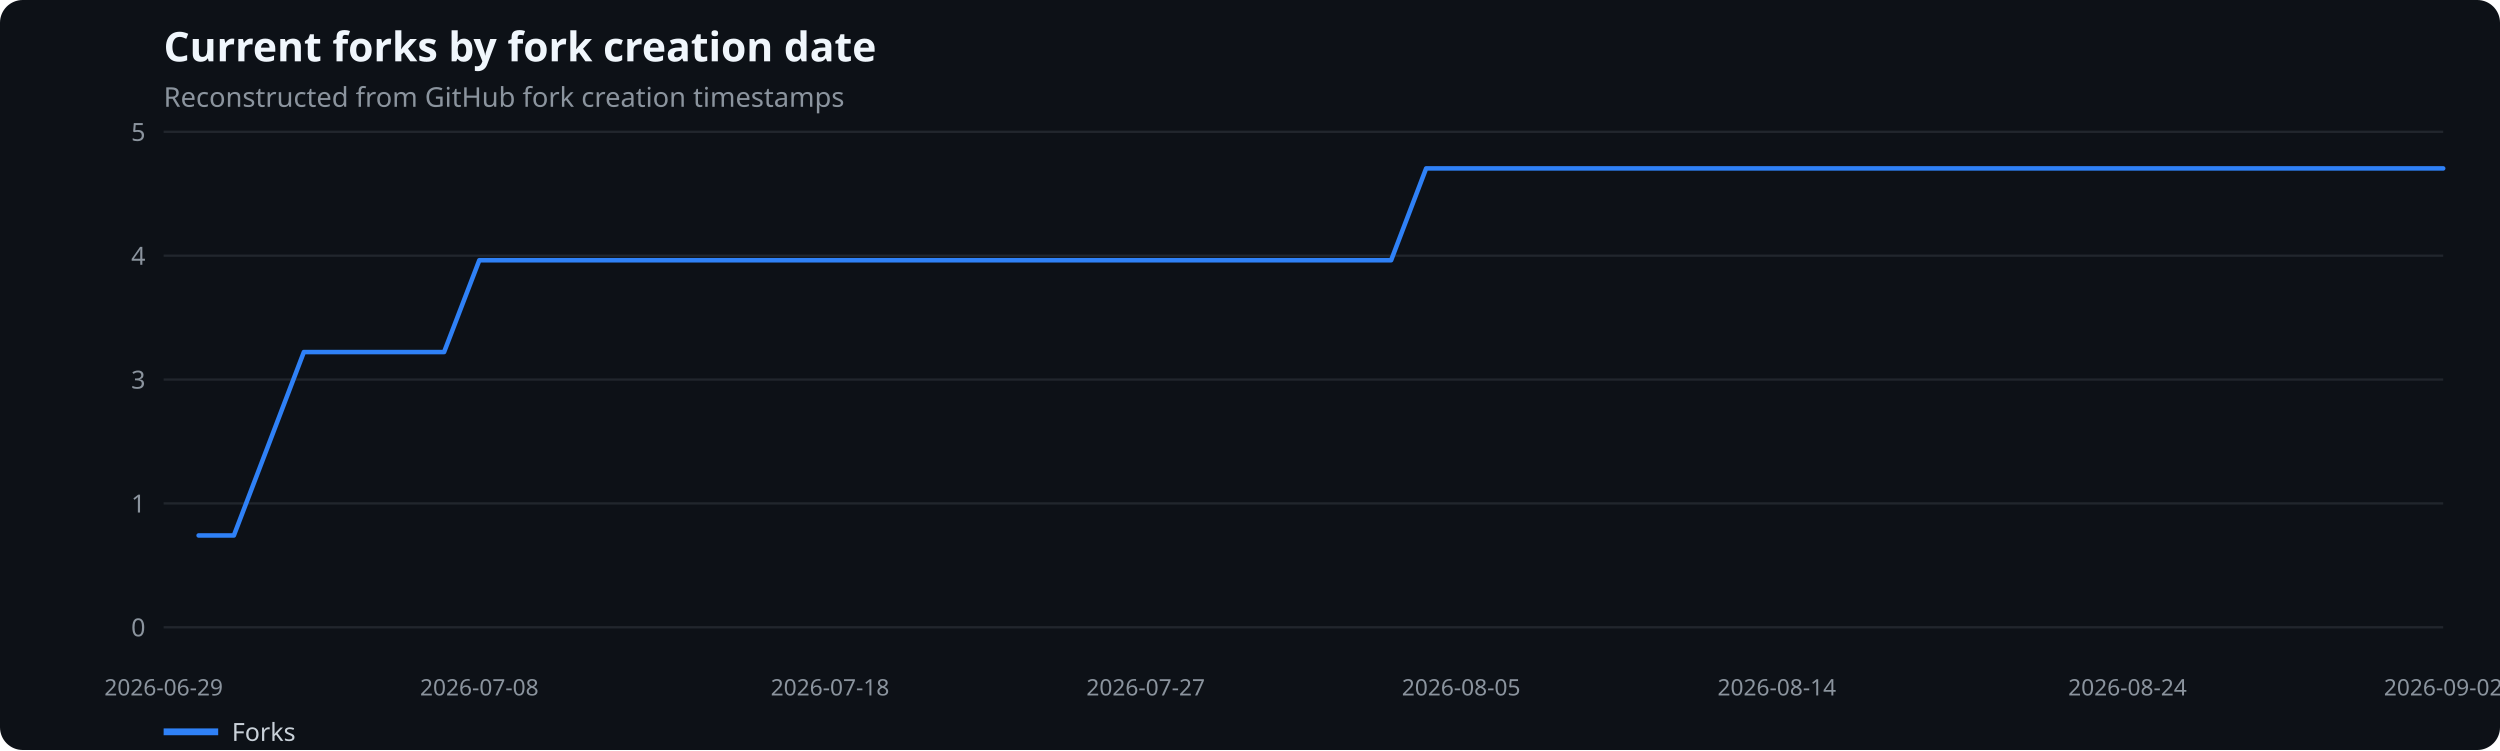
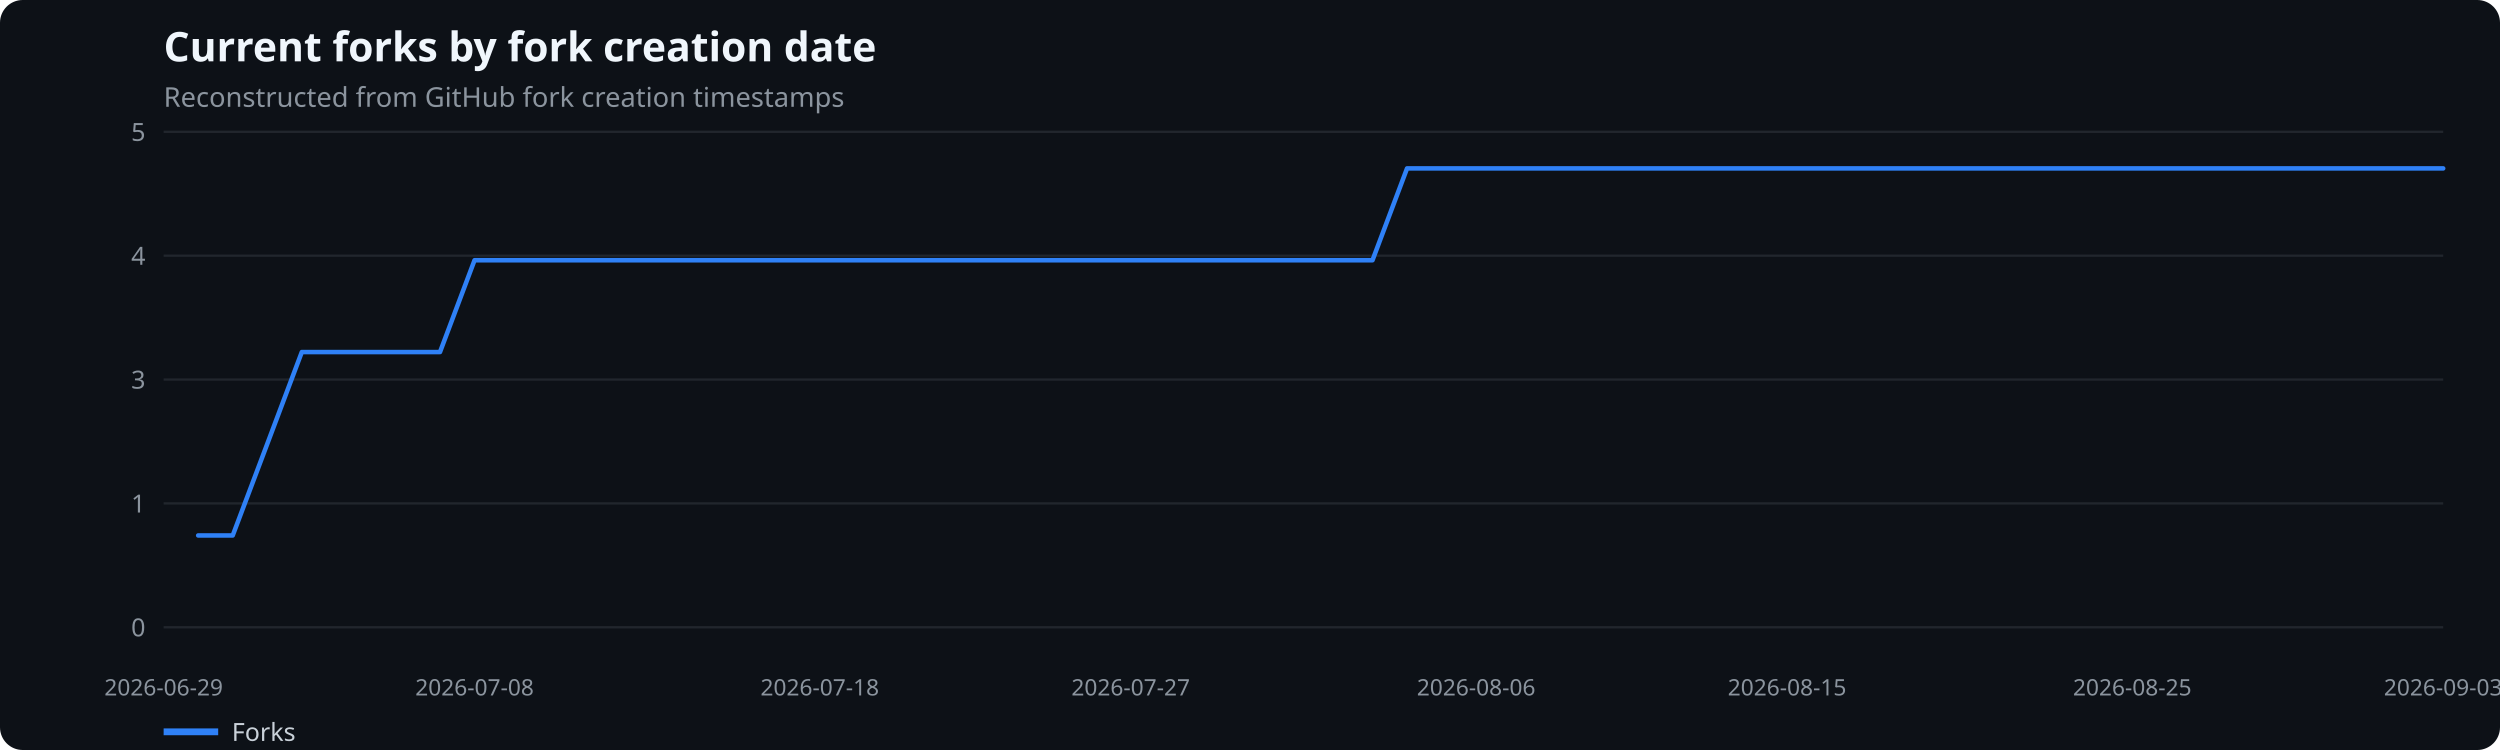
<svg xmlns="http://www.w3.org/2000/svg" width="1100" height="330" viewBox="0 0 1100 330" role="img" aria-label="Current forks by fork creation date">
  <rect width="100%" height="100%" fill="#0d1117" rx="10" />
  <text x="72" y="27" fill="#f0f6fc" font-family="system-ui,sans-serif" font-size="18" font-weight="600">Current forks by fork creation date</text>
  <text x="72" y="47" fill="#8b949e" font-family="system-ui,sans-serif" font-size="12">Reconstructed from GitHub fork creation timestamps</text>
  <line x1="72" x2="1075" y1="276.0" y2="276.0" stroke="#21262d" />
  <text x="64" y="280.0" text-anchor="end" fill="#8b949e" font-family="system-ui,sans-serif" font-size="11">0</text>
  <line x1="72" x2="1075" y1="221.5" y2="221.5" stroke="#21262d" />
  <text x="64" y="225.5" text-anchor="end" fill="#8b949e" font-family="system-ui,sans-serif" font-size="11">1</text>
  <line x1="72" x2="1075" y1="167.0" y2="167.0" stroke="#21262d" />
  <text x="64" y="171.0" text-anchor="end" fill="#8b949e" font-family="system-ui,sans-serif" font-size="11">3</text>
  <line x1="72" x2="1075" y1="112.5" y2="112.5" stroke="#21262d" />
  <text x="64" y="116.5" text-anchor="end" fill="#8b949e" font-family="system-ui,sans-serif" font-size="11">4</text>
  <line x1="72" x2="1075" y1="58.0" y2="58.0" stroke="#21262d" />
  <text x="64" y="62.0" text-anchor="end" fill="#8b949e" font-family="system-ui,sans-serif" font-size="11">5</text>
  <text x="72.0" y="306" text-anchor="middle" fill="#8b949e" font-family="system-ui,sans-serif" font-size="10">2026-06-29</text>
-   <text x="210.9" y="306" text-anchor="middle" fill="#8b949e" font-family="system-ui,sans-serif" font-size="10">2026-07-08</text>
-   <text x="365.2" y="306" text-anchor="middle" fill="#8b949e" font-family="system-ui,sans-serif" font-size="10">2026-07-18</text>
-   <text x="504.1" y="306" text-anchor="middle" fill="#8b949e" font-family="system-ui,sans-serif" font-size="10">2026-07-27</text>
-   <text x="642.9" y="306" text-anchor="middle" fill="#8b949e" font-family="system-ui,sans-serif" font-size="10">2026-08-05</text>
-   <text x="781.8" y="306" text-anchor="middle" fill="#8b949e" font-family="system-ui,sans-serif" font-size="10">2026-08-14</text>
-   <text x="936.1" y="306" text-anchor="middle" fill="#8b949e" font-family="system-ui,sans-serif" font-size="10">2026-08-24</text>
-   <text x="1075.0" y="306" text-anchor="middle" fill="#8b949e" font-family="system-ui,sans-serif" font-size="10">2026-09-02</text>
-   <polyline points="87.4,235.6 102.9,235.6 118.3,195.3 133.7,154.9 149.2,154.9 164.6,154.9 180.0,154.9 195.4,154.9 210.9,114.5 226.3,114.5 241.7,114.5 257.2,114.5 272.6,114.5 288.0,114.5 303.5,114.5 318.9,114.5 334.3,114.5 349.8,114.5 365.2,114.5 380.6,114.5 396.0,114.5 411.5,114.5 426.9,114.5 442.3,114.5 457.8,114.5 473.2,114.5 488.6,114.5 504.1,114.5 519.5,114.5 534.9,114.5 550.4,114.5 565.8,114.5 581.2,114.5 596.6,114.5 612.1,114.5 627.5,74.1 642.9,74.1 658.4,74.1 673.8,74.1 689.2,74.1 704.7,74.1 720.1,74.1 735.5,74.1 751.0,74.1 766.4,74.1 781.8,74.1 797.2,74.1 812.7,74.1 828.1,74.1 843.5,74.1 859.0,74.1 874.4,74.1 889.8,74.1 905.3,74.1 920.7,74.1 936.1,74.1 951.6,74.1 967.0,74.1 982.4,74.1 997.8,74.1 1013.3,74.1 1028.7,74.1 1044.1,74.1 1059.6,74.1 1075.0,74.1" fill="none" stroke="#2f81f7" stroke-width="2" stroke-linecap="round" stroke-linejoin="round" />
+   <text x="208.8" y="306" text-anchor="middle" fill="#8b949e" font-family="system-ui,sans-serif" font-size="10">2026-07-08</text>
+   <text x="360.7" y="306" text-anchor="middle" fill="#8b949e" font-family="system-ui,sans-serif" font-size="10">2026-07-18</text>
+   <text x="497.5" y="306" text-anchor="middle" fill="#8b949e" font-family="system-ui,sans-serif" font-size="10">2026-07-27</text>
+   <text x="649.5" y="306" text-anchor="middle" fill="#8b949e" font-family="system-ui,sans-serif" font-size="10">2026-08-06</text>
+   <text x="786.3" y="306" text-anchor="middle" fill="#8b949e" font-family="system-ui,sans-serif" font-size="10">2026-08-15</text>
+   <text x="938.2" y="306" text-anchor="middle" fill="#8b949e" font-family="system-ui,sans-serif" font-size="10">2026-08-25</text>
+   <text x="1075.0" y="306" text-anchor="middle" fill="#8b949e" font-family="system-ui,sans-serif" font-size="10">2026-09-03</text>
+   <polyline points="87.2,235.6 102.4,235.6 117.6,195.3 132.8,154.9 148.0,154.9 163.2,154.9 178.4,154.9 193.6,154.9 208.8,114.5 224.0,114.5 239.2,114.5 254.4,114.5 269.6,114.5 284.8,114.5 300.0,114.5 315.2,114.5 330.3,114.5 345.5,114.5 360.7,114.5 375.9,114.5 391.1,114.5 406.3,114.5 421.5,114.5 436.7,114.5 451.9,114.5 467.1,114.5 482.3,114.5 497.5,114.5 512.7,114.5 527.9,114.5 543.1,114.5 558.3,114.5 573.5,114.5 588.7,114.5 603.9,114.5 619.1,74.1 634.3,74.1 649.5,74.1 664.7,74.1 679.9,74.1 695.1,74.1 710.3,74.1 725.5,74.1 740.7,74.1 755.9,74.1 771.1,74.1 786.3,74.1 801.5,74.1 816.7,74.1 831.8,74.1 847.0,74.1 862.2,74.1 877.4,74.1 892.6,74.1 907.8,74.1 923.0,74.1 938.2,74.1 953.4,74.1 968.6,74.1 983.8,74.1 999.0,74.1 1014.2,74.1 1029.4,74.1 1044.6,74.1 1059.8,74.1 1075.0,74.1" fill="none" stroke="#2f81f7" stroke-width="2" stroke-linecap="round" stroke-linejoin="round" />
  <line x1="72" x2="96" y1="322" y2="322" stroke="#2f81f7" stroke-width="3" />
  <text x="102" y="326" fill="#c9d1d9" font-family="system-ui,sans-serif" font-size="11">Forks</text>
</svg>
